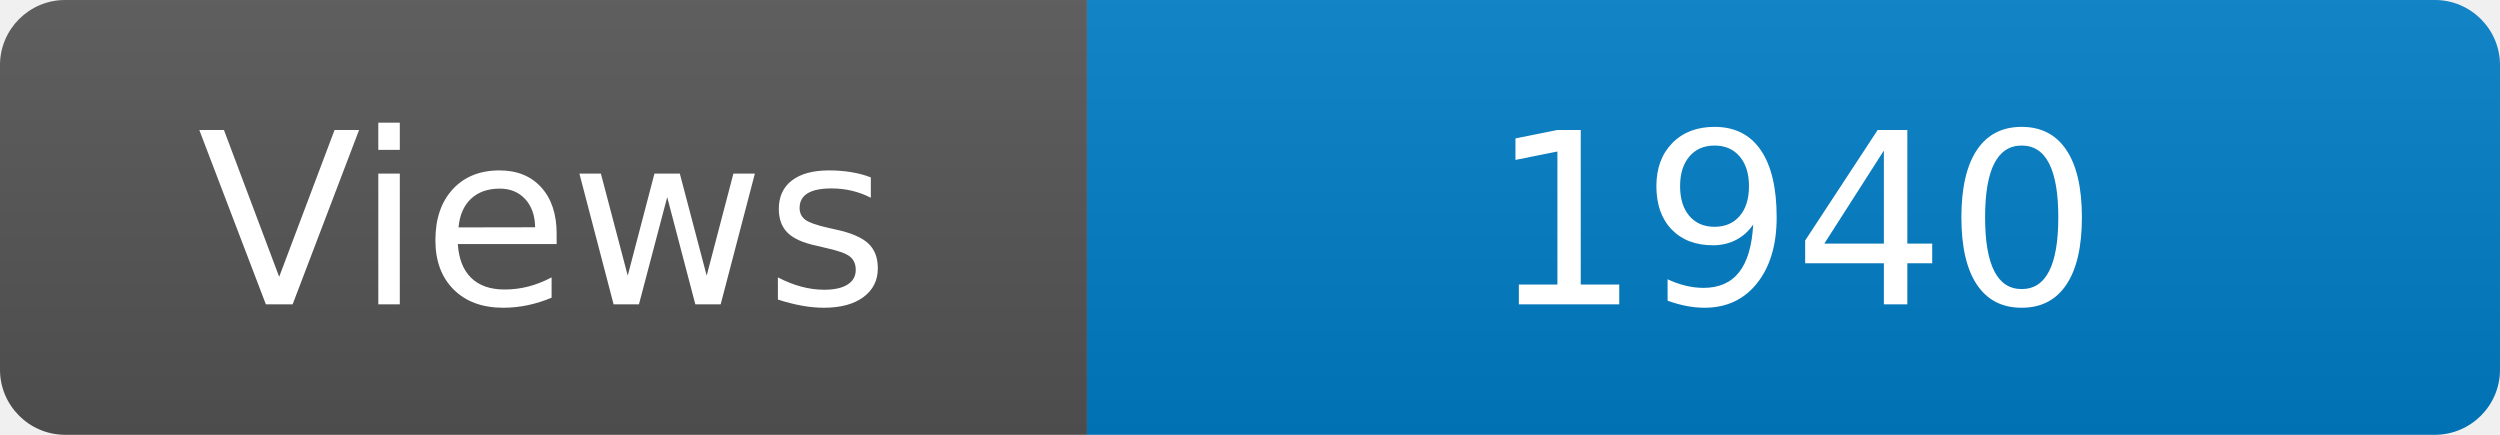
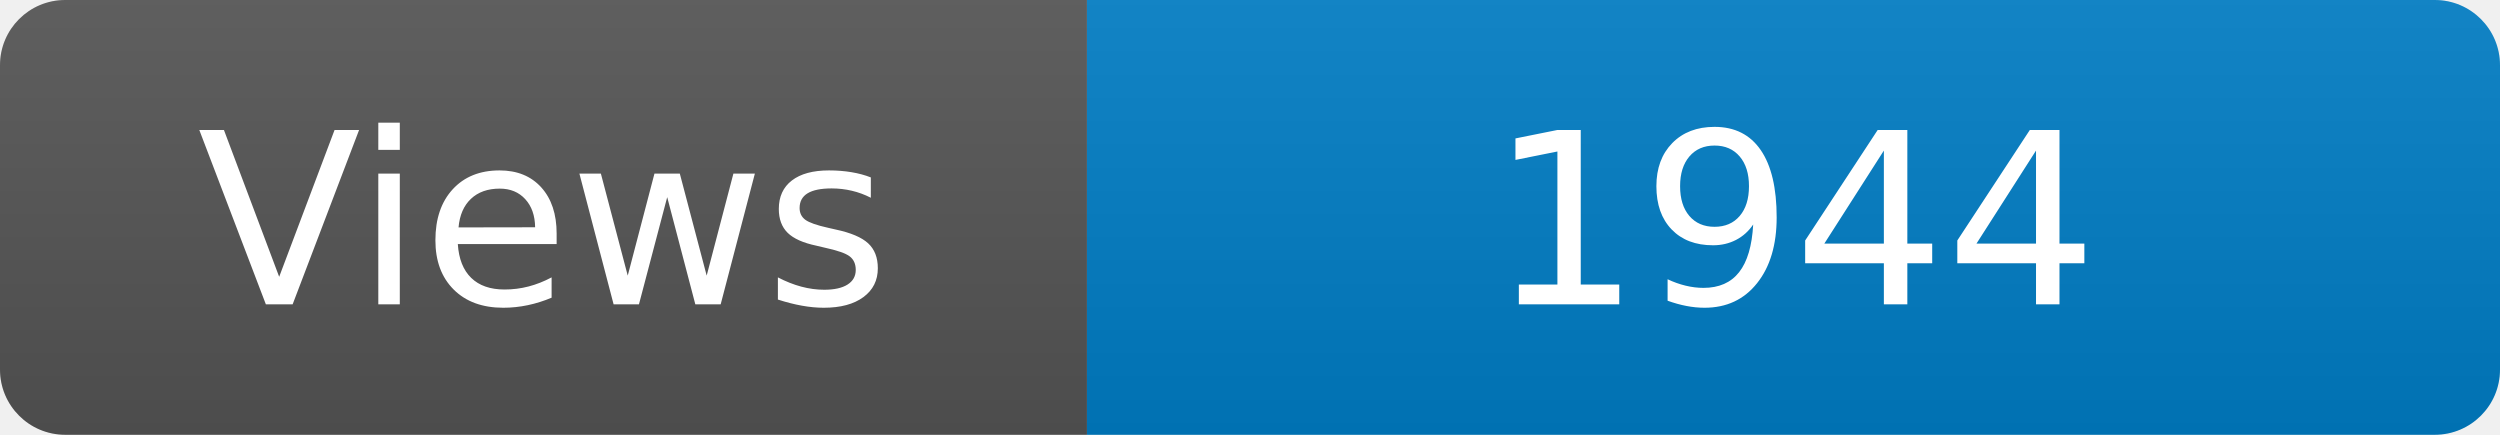
<svg xmlns="http://www.w3.org/2000/svg" width="115" height="20" role="img" aria-label="Maintained?: yes">
  <linearGradient id="s" x2="0" y2="100%">
    <stop offset="0" stop-color="#bbb" stop-opacity=".1" />
    <stop offset="1" stop-opacity=".1" />
  </linearGradient>
  <clipPath id="r">
    <rect width="115" height="20" rx="3" fill="#fff" />
  </clipPath>
  <g clip-path="url(#r)">
    <rect width="50" height="20" fill="#555" />
    <rect x="50" width="160" height="20" fill="#007ec6" />
    <rect width="115" height="20" fill="url(#s)" />
  </g>
  <g fill="#fff" text-anchor="middle" font-family="Verdana,Geneva,DejaVu Sans,sans-serif" font-size="110">
    <text x="250" y="140" transform="scale(.1)" fill="#fff">Views</text>
-     <text x="825" y="140" transform="scale(.1)" fill="#fff">1940</text>
+     <text x="825" y="140" transform="scale(.1)" fill="#fff">1944</text>
  </g>
</svg>
